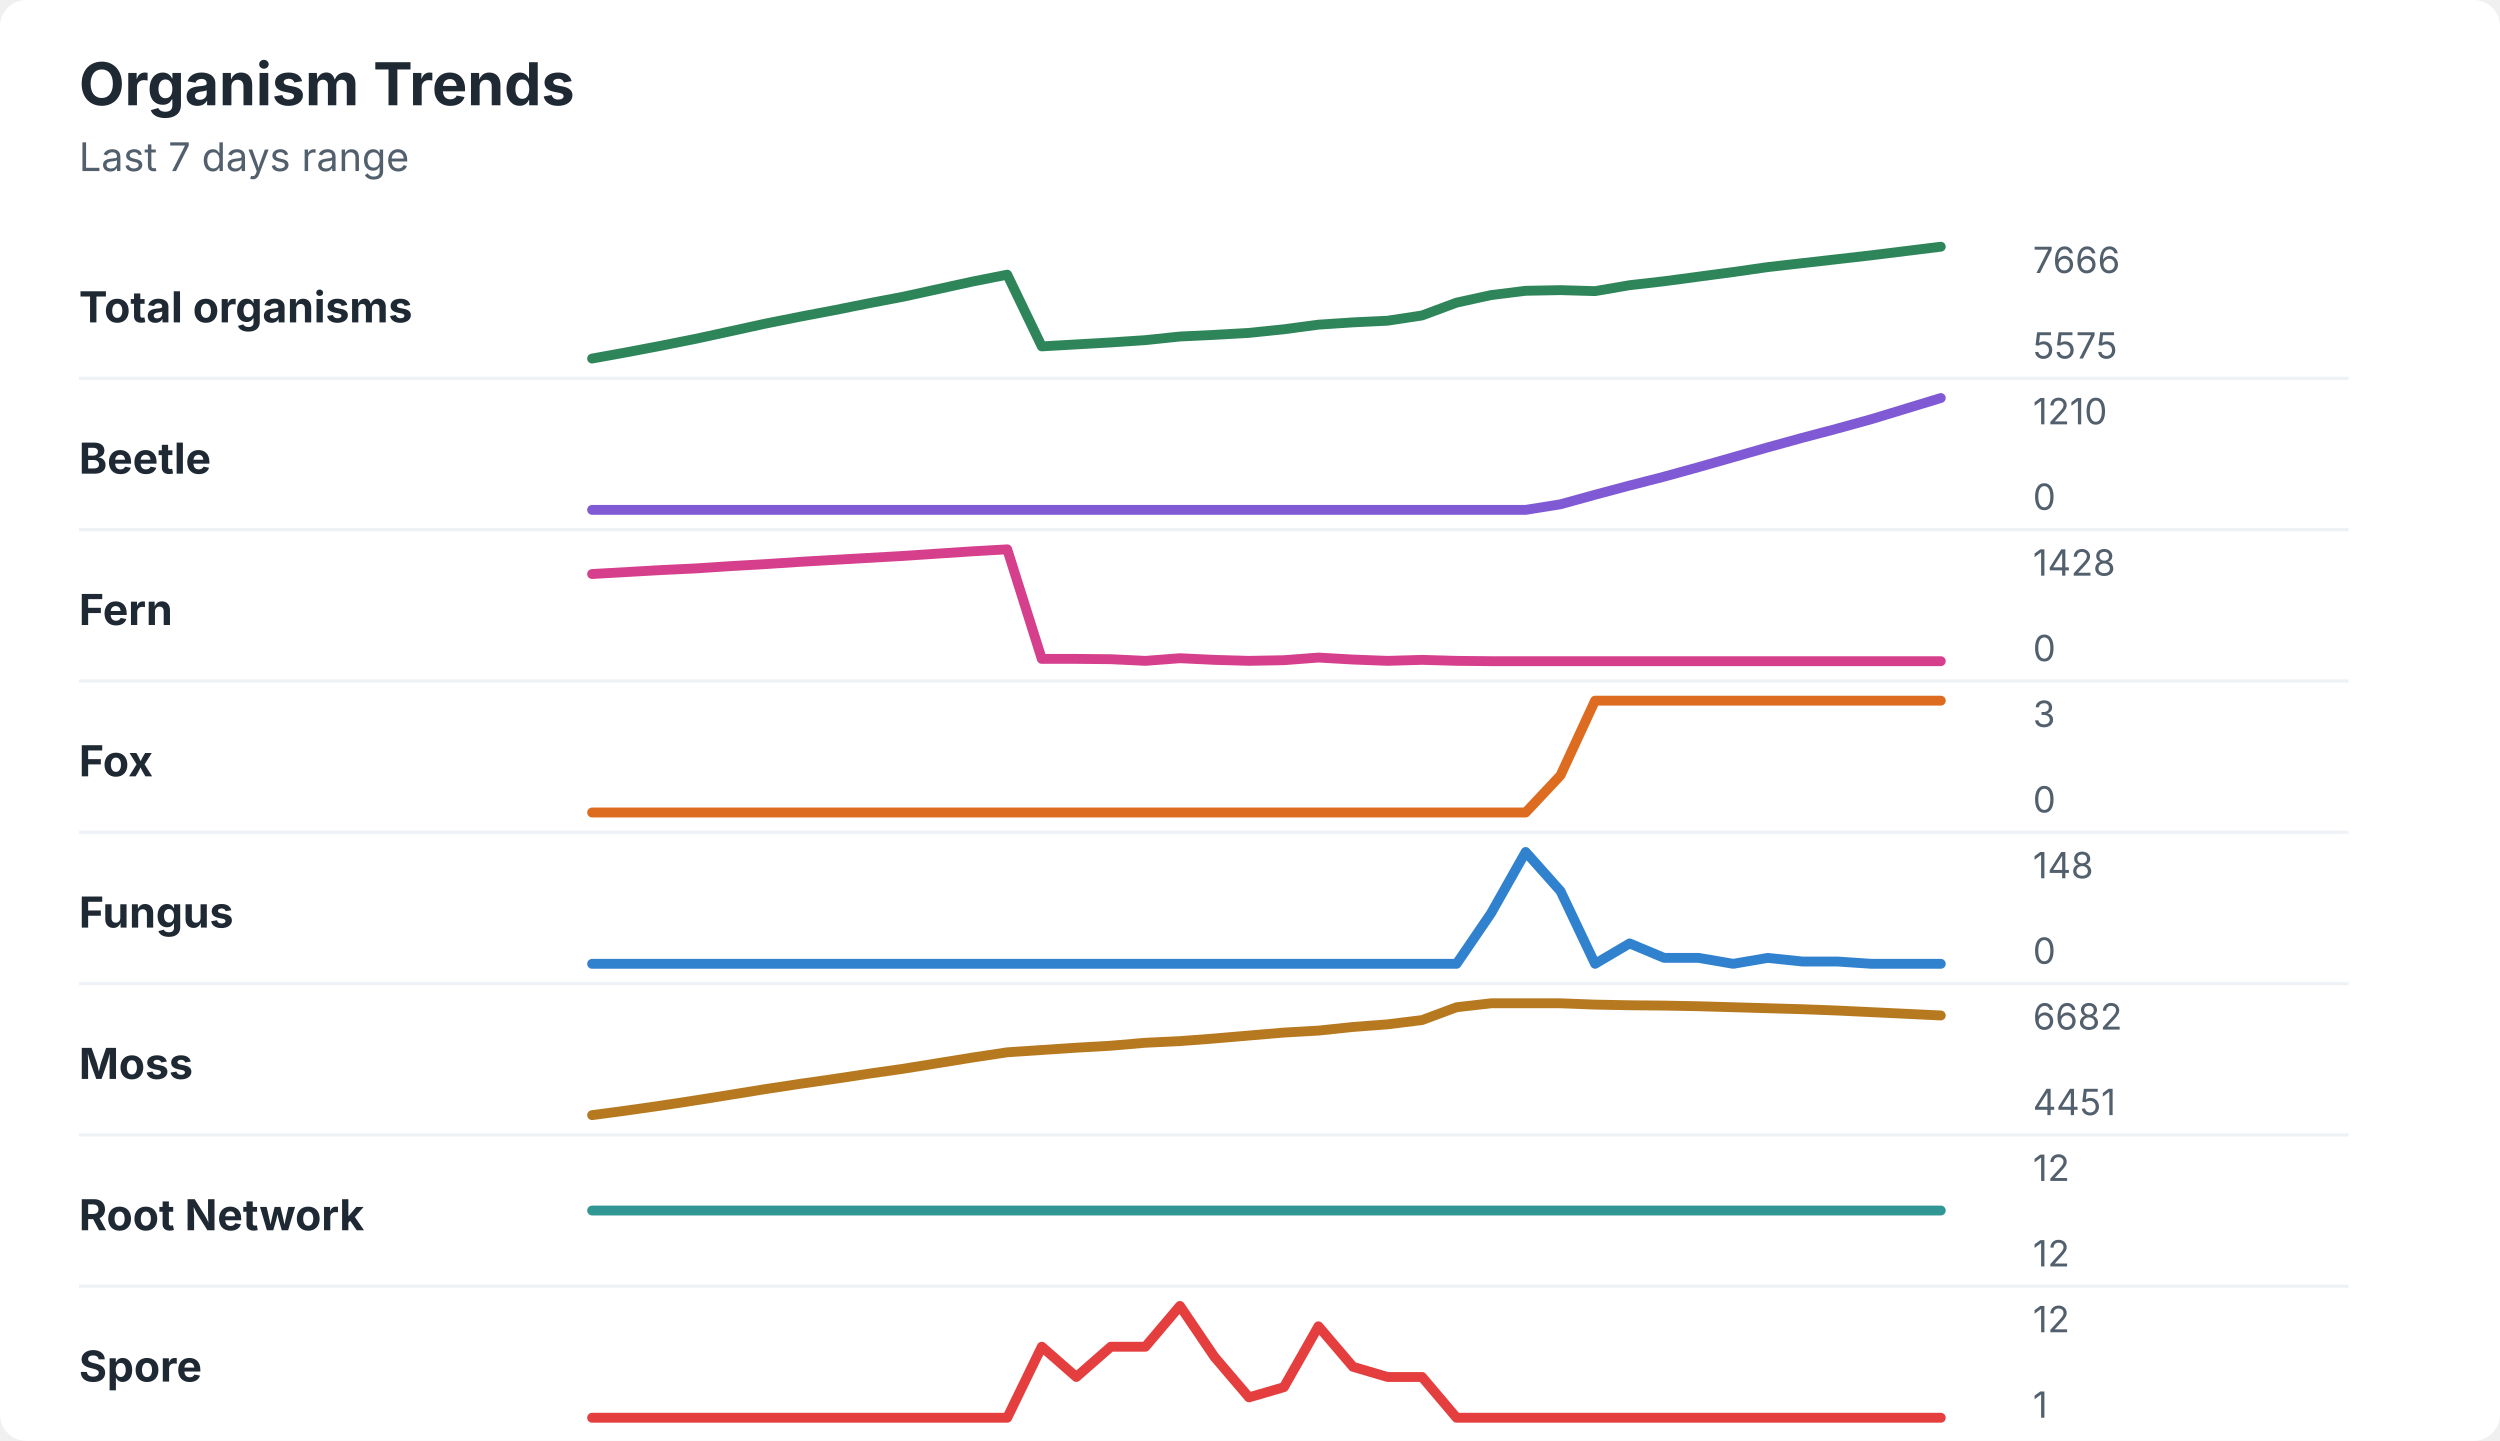
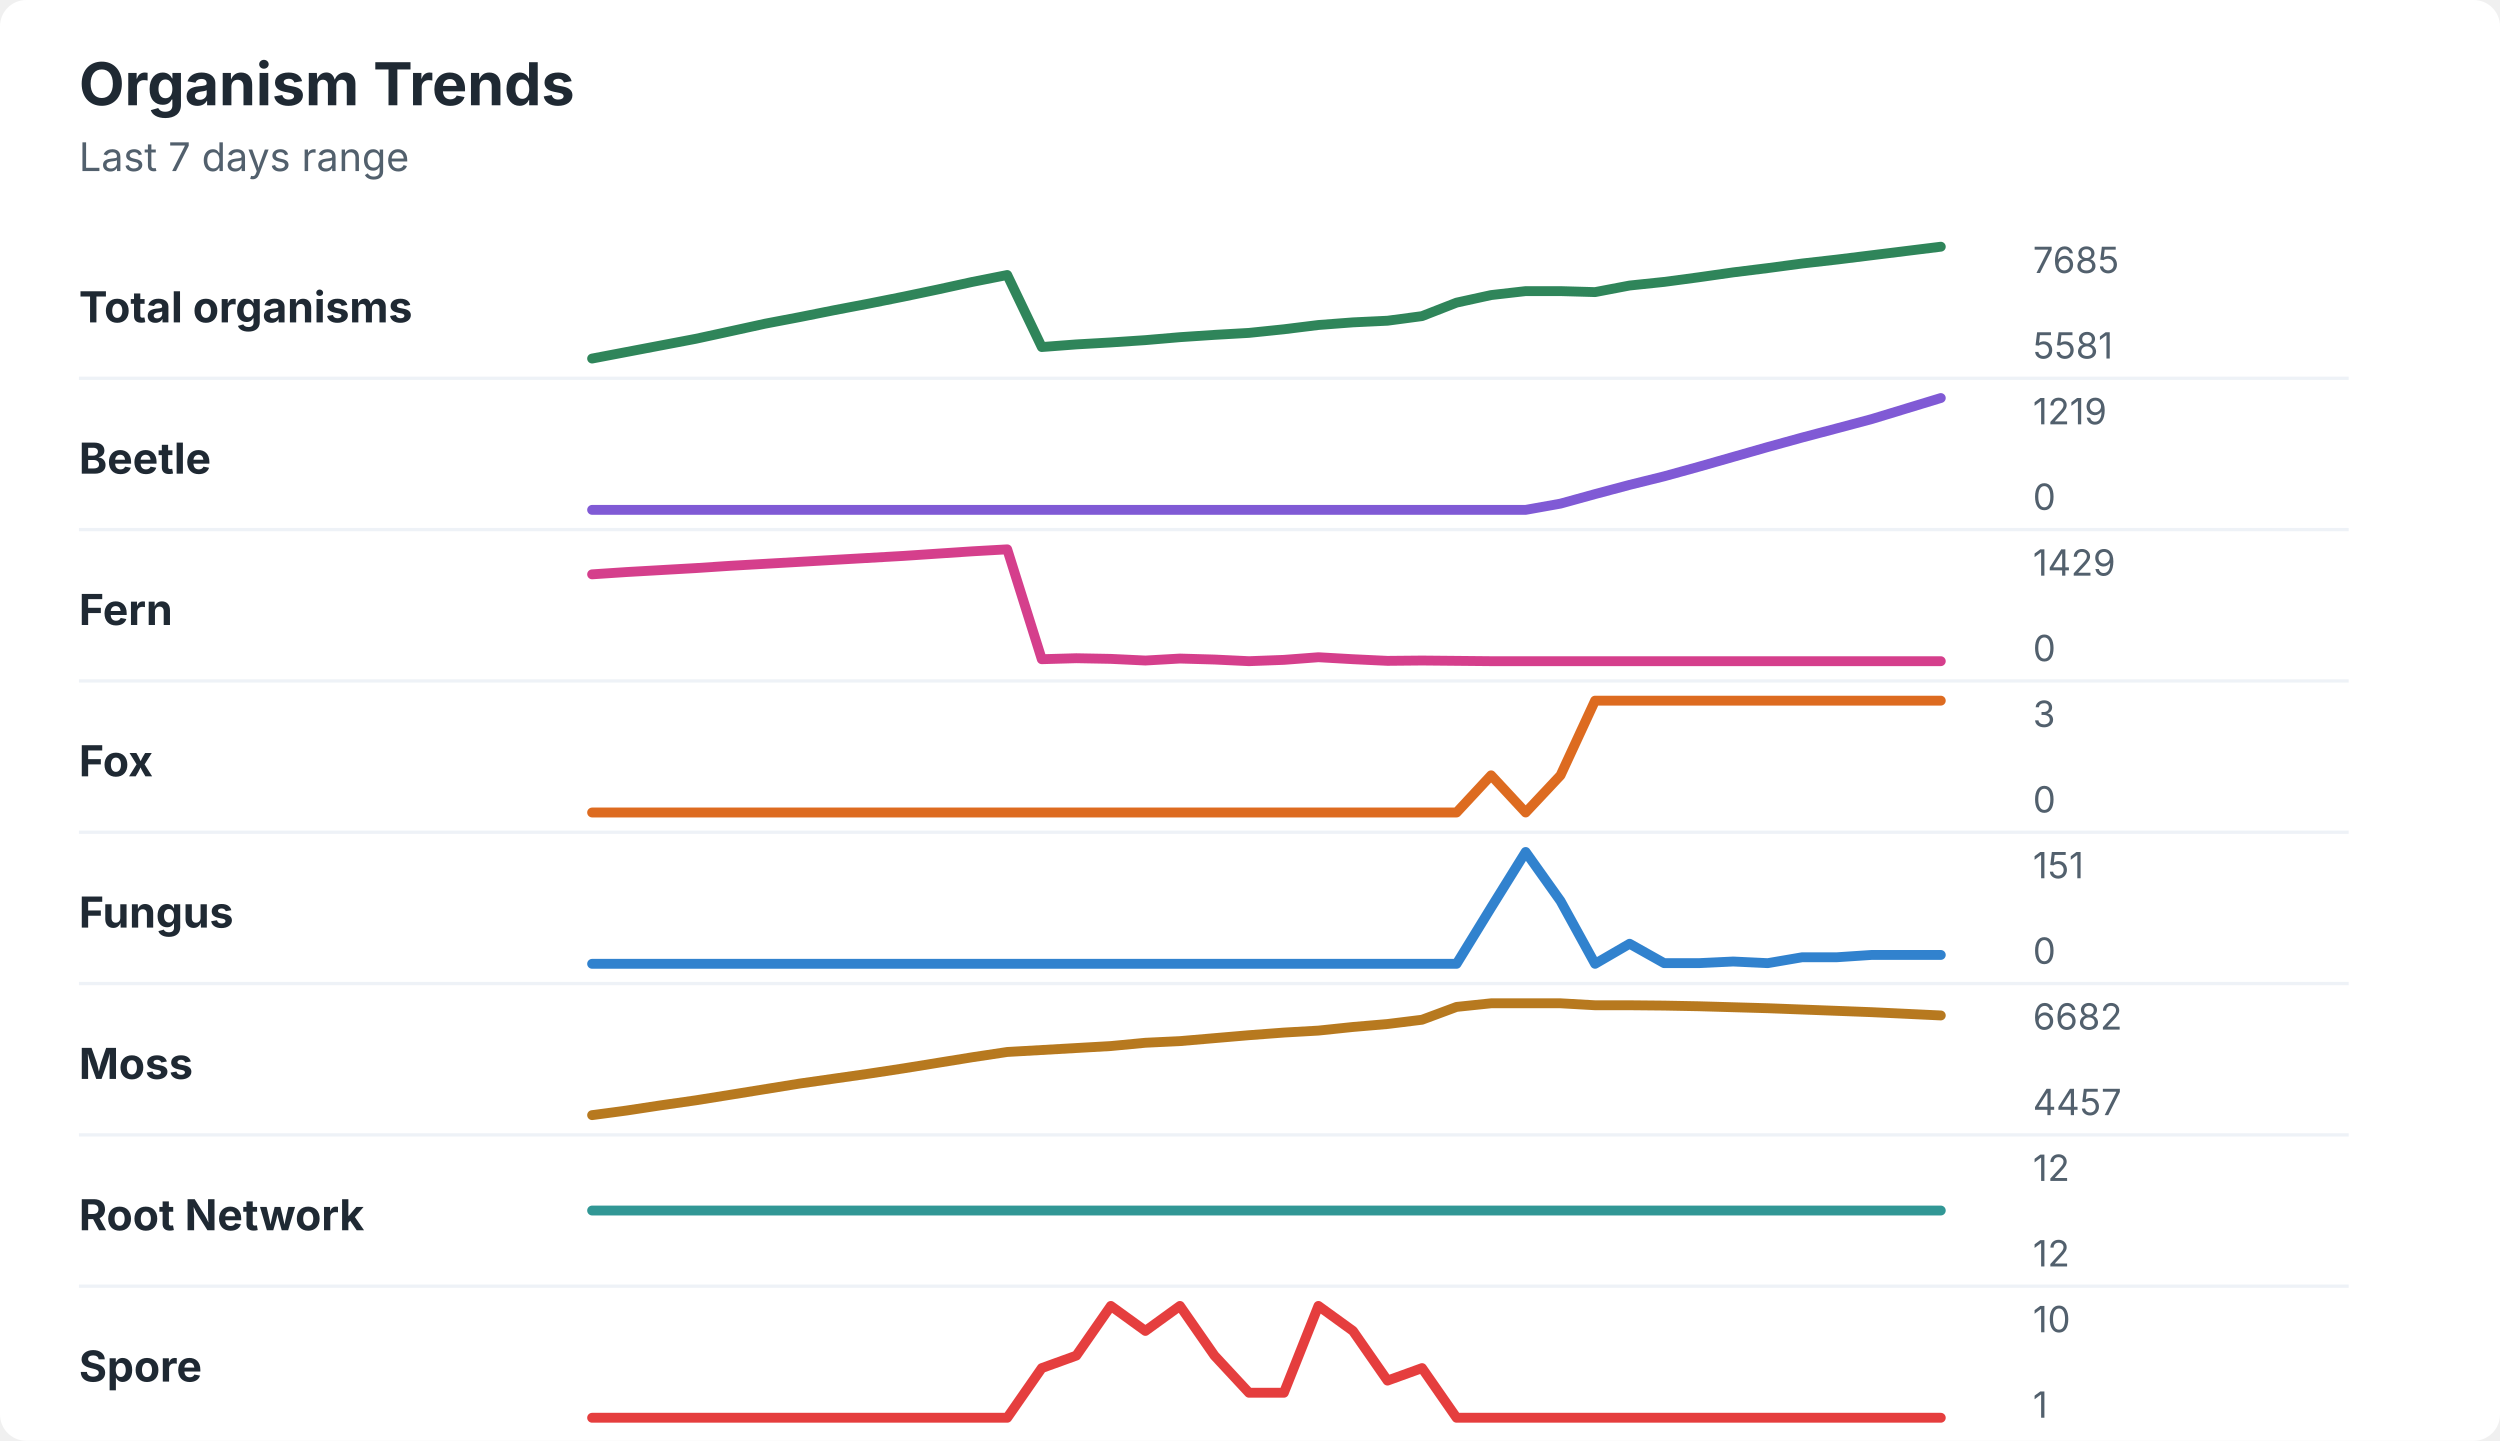
<svg xmlns="http://www.w3.org/2000/svg" width="760" height="438" viewBox="0 0 760 438" role="img" aria-labelledby="title desc">
  <rect width="760" height="438" rx="8" fill="#ffffff" />
  <style>
    text { font-family: -apple-system, BlinkMacSystemFont, "Segoe UI", sans-serif; }
    .title { font-size: 18px; font-weight: 700; fill: #1f2933; }
    .subtitle { font-size: 12px; fill: #52606d; }
    .label { font-size: 13px; font-weight: 650; fill: #1f2933; }
    .axis-value { font-size: 11px; fill: #52606d; }
    .separator { stroke: #eef2f7; stroke-width: 1; }
  </style>
  <text x="24" y="32" class="title">Organism Trends</text>
  <text x="24" y="52" class="subtitle">Last 7 days range</text>
  <text x="24" y="98" class="label">Total organisms</text>
-   <polyline points="180.0,109.0 190.5,107.1 201.0,105.1 211.5,103.0 222.1,100.7 232.6,98.4 243.1,96.3 253.6,94.3 264.1,92.2 274.6,90.2 285.1,87.9 295.6,85.6 306.2,83.5 316.7,105.3 327.2,104.7 337.7,104.1 348.2,103.4 358.7,102.3 369.2,101.8 379.7,101.2 390.3,100.1 400.8,98.7 411.3,98.0 421.8,97.5 432.3,95.9 442.8,92.0 453.3,89.7 463.8,88.4 474.4,88.2 484.9,88.5 495.4,86.7 505.9,85.5 516.4,84.1 526.9,82.7 537.4,81.2 547.9,80.0 558.5,78.8 569.0,77.6 579.5,76.3 590.0,75.0 " fill="none" stroke="#2f855a" stroke-width="3" stroke-linecap="round" stroke-linejoin="round" />
-   <text x="618" y="83" class="axis-value">7666</text>
-   <text x="618" y="109" class="axis-value">5575</text>
+   <polyline points="180.0,109.0 190.5,107.0 201.0,105.0 211.5,103.0 222.1,100.7 232.6,98.4 243.1,96.4 253.6,94.3 264.1,92.3 274.6,90.2 285.1,88.0 295.6,85.7 306.2,83.6 316.7,105.5 327.2,104.7 337.7,104.1 348.2,103.4 358.7,102.5 369.2,101.8 379.7,101.2 390.3,100.1 400.8,98.8 411.3,98.0 421.8,97.5 432.3,96.1 442.8,92.0 453.3,89.7 463.8,88.5 474.4,88.5 484.9,88.8 495.4,86.8 505.9,85.7 516.4,84.3 526.9,82.8 537.4,81.5 547.9,80.1 558.5,78.9 569.0,77.6 579.5,76.3 590.0,75.0 " fill="none" stroke="#2f855a" stroke-width="3" stroke-linecap="round" stroke-linejoin="round" />
+   <text x="618" y="83" class="axis-value">7685</text>
+   <text x="618" y="109" class="axis-value">5581</text>
  <line x1="24" y1="115.0" x2="714" y2="115.0" class="separator" />
  <text x="24" y="144" class="label">Beetle</text>
-   <polyline points="180.0,155.0 190.5,155.0 201.0,155.0 211.5,155.0 222.1,155.0 232.6,155.0 243.1,155.0 253.6,155.0 264.1,155.0 274.6,155.0 285.1,155.0 295.6,155.0 306.2,155.0 316.7,155.0 327.2,155.0 337.7,155.0 348.2,155.0 358.7,155.0 369.2,155.0 379.7,155.0 390.3,155.0 400.8,155.0 411.3,155.0 421.8,155.0 432.3,155.0 442.8,155.0 453.3,155.0 463.8,155.0 474.4,153.3 484.9,150.4 495.4,147.6 505.9,144.9 516.4,142.0 526.9,139.0 537.4,136.0 547.9,133.1 558.5,130.3 569.0,127.4 579.5,124.2 590.0,121.0 " fill="none" stroke="#805ad5" stroke-width="3" stroke-linecap="round" stroke-linejoin="round" />
-   <text x="618" y="129" class="axis-value">1210</text>
+   <polyline points="180.0,155.0 190.5,155.0 201.0,155.0 211.5,155.0 222.1,155.0 232.6,155.0 243.1,155.0 253.6,155.0 264.1,155.0 274.6,155.0 285.1,155.0 295.6,155.0 306.2,155.0 316.7,155.0 327.2,155.0 337.7,155.0 348.2,155.0 358.7,155.0 369.2,155.0 379.7,155.0 390.3,155.0 400.8,155.0 411.3,155.0 421.8,155.0 432.3,155.0 442.8,155.0 453.3,155.0 463.8,155.0 474.4,153.1 484.9,150.2 495.4,147.4 505.9,144.8 516.4,141.9 526.9,138.9 537.4,135.9 547.9,133.0 558.5,130.2 569.0,127.4 579.5,124.2 590.0,121.0 " fill="none" stroke="#805ad5" stroke-width="3" stroke-linecap="round" stroke-linejoin="round" />
+   <text x="618" y="129" class="axis-value">1219</text>
  <text x="618" y="155" class="axis-value">0</text>
  <line x1="24" y1="161.0" x2="714" y2="161.0" class="separator" />
  <text x="24" y="190" class="label">Fern</text>
-   <polyline points="180.0,174.5 190.5,173.9 201.0,173.3 211.5,172.8 222.1,172.1 232.6,171.5 243.1,170.8 253.6,170.2 264.1,169.6 274.6,169.0 285.1,168.3 295.6,167.6 306.2,167.0 316.7,200.3 327.2,200.3 337.7,200.4 348.2,200.9 358.7,200.1 369.2,200.6 379.7,200.9 390.3,200.7 400.8,199.9 411.3,200.5 421.8,200.9 432.3,200.6 442.8,200.9 453.3,201.0 463.8,201.0 474.4,201.0 484.9,201.0 495.4,201.0 505.9,201.0 516.4,201.0 526.9,201.0 537.4,201.0 547.9,201.0 558.5,201.0 569.0,201.0 579.5,201.0 590.0,201.0 " fill="none" stroke="#d53f8c" stroke-width="3" stroke-linecap="round" stroke-linejoin="round" />
-   <text x="618" y="175" class="axis-value">1428</text>
+   <polyline points="180.0,174.6 190.5,173.9 201.0,173.3 211.5,172.7 222.1,172.0 232.6,171.4 243.1,170.8 253.6,170.2 264.1,169.6 274.6,169.0 285.1,168.3 295.6,167.6 306.2,167.0 316.7,200.4 327.2,200.1 337.7,200.3 348.2,200.8 358.7,200.2 369.2,200.5 379.7,201.0 390.3,200.6 400.8,199.8 411.3,200.4 421.8,200.9 432.3,200.8 442.8,200.9 453.3,201.0 463.8,201.0 474.4,201.0 484.9,201.0 495.4,201.0 505.9,201.0 516.4,201.0 526.9,201.0 537.4,201.0 547.9,201.0 558.5,201.0 569.0,201.0 579.5,201.0 590.0,201.0 " fill="none" stroke="#d53f8c" stroke-width="3" stroke-linecap="round" stroke-linejoin="round" />
+   <text x="618" y="175" class="axis-value">1429</text>
  <text x="618" y="201" class="axis-value">0</text>
  <line x1="24" y1="207.0" x2="714" y2="207.0" class="separator" />
  <text x="24" y="236" class="label">Fox</text>
-   <polyline points="180.0,247.0 190.5,247.0 201.0,247.0 211.5,247.0 222.1,247.0 232.6,247.0 243.1,247.0 253.6,247.0 264.1,247.0 274.6,247.0 285.1,247.0 295.6,247.0 306.2,247.0 316.7,247.0 327.2,247.0 337.7,247.0 348.2,247.0 358.7,247.0 369.2,247.0 379.7,247.0 390.3,247.0 400.8,247.0 411.3,247.0 421.8,247.0 432.3,247.0 442.8,247.0 453.3,247.0 463.8,247.0 474.4,235.7 484.9,213.0 495.4,213.0 505.9,213.0 516.4,213.0 526.9,213.0 537.4,213.0 547.9,213.0 558.5,213.0 569.0,213.0 579.5,213.0 590.0,213.0 " fill="none" stroke="#dd6b20" stroke-width="3" stroke-linecap="round" stroke-linejoin="round" />
+   <polyline points="180.0,247.0 190.5,247.0 201.0,247.0 211.5,247.0 222.1,247.0 232.6,247.0 243.1,247.0 253.6,247.0 264.1,247.0 274.6,247.0 285.1,247.0 295.6,247.0 306.2,247.0 316.7,247.0 327.2,247.0 337.7,247.0 348.2,247.0 358.7,247.0 369.2,247.0 379.7,247.0 390.3,247.0 400.8,247.0 411.3,247.0 421.8,247.0 432.3,247.0 442.8,247.0 453.3,235.7 463.8,247.0 474.4,235.7 484.9,213.0 495.4,213.0 505.9,213.0 516.4,213.0 526.9,213.0 537.4,213.0 547.9,213.0 558.5,213.0 569.0,213.0 579.5,213.0 590.0,213.0 " fill="none" stroke="#dd6b20" stroke-width="3" stroke-linecap="round" stroke-linejoin="round" />
  <text x="618" y="221" class="axis-value">3</text>
  <text x="618" y="247" class="axis-value">0</text>
  <line x1="24" y1="253.0" x2="714" y2="253.0" class="separator" />
  <text x="24" y="282" class="label">Fungus</text>
-   <polyline points="180.0,293.0 190.5,293.0 201.0,293.0 211.5,293.0 222.1,293.0 232.6,293.0 243.1,293.0 253.6,293.0 264.1,293.0 274.6,293.0 285.1,293.0 295.6,293.0 306.2,293.0 316.7,293.0 327.2,293.0 337.7,293.0 348.2,293.0 358.7,293.0 369.2,293.0 379.7,293.0 390.3,293.0 400.8,293.0 411.3,293.0 421.8,293.0 432.3,293.0 442.8,293.0 453.3,277.6 463.8,259.0 474.4,270.9 484.9,293.0 495.4,286.8 505.9,291.2 516.4,291.2 526.9,293.0 537.4,291.2 547.9,292.3 558.5,292.3 569.0,293.0 579.5,293.0 590.0,293.0 " fill="none" stroke="#3182ce" stroke-width="3" stroke-linecap="round" stroke-linejoin="round" />
-   <text x="618" y="267" class="axis-value">148</text>
+   <polyline points="180.0,293.0 190.5,293.0 201.0,293.0 211.5,293.0 222.1,293.0 232.6,293.0 243.1,293.0 253.6,293.0 264.1,293.0 274.6,293.0 285.1,293.0 295.6,293.0 306.2,293.0 316.7,293.0 327.2,293.0 337.7,293.0 348.2,293.0 358.7,293.0 369.2,293.0 379.7,293.0 390.3,293.0 400.8,293.0 411.3,293.0 421.8,293.0 432.3,293.0 442.8,293.0 453.3,275.9 463.8,259.0 474.4,273.9 484.9,293.0 495.4,286.9 505.9,292.8 516.4,292.8 526.9,292.3 537.4,292.8 547.9,291.0 558.5,291.0 569.0,290.3 579.5,290.3 590.0,290.3 " fill="none" stroke="#3182ce" stroke-width="3" stroke-linecap="round" stroke-linejoin="round" />
+   <text x="618" y="267" class="axis-value">151</text>
  <text x="618" y="293" class="axis-value">0</text>
  <line x1="24" y1="299.0" x2="714" y2="299.0" class="separator" />
  <text x="24" y="328" class="label">Moss</text>
-   <polyline points="180.0,339.0 190.5,337.6 201.0,336.1 211.5,334.5 222.1,332.8 232.6,331.1 243.1,329.5 253.6,328.0 264.1,326.4 274.6,324.9 285.1,323.2 295.6,321.5 306.2,319.9 316.7,319.2 327.2,318.5 337.7,317.9 348.2,317.0 358.7,316.5 369.2,315.7 379.7,314.8 390.3,313.9 400.8,313.3 411.3,312.2 421.8,311.4 432.3,310.1 442.8,306.2 453.3,305.0 463.8,305.0 474.4,305.0 484.9,305.4 495.4,305.6 505.9,305.7 516.4,305.9 526.9,306.2 537.4,306.5 547.9,306.8 558.5,307.2 569.0,307.7 579.5,308.2 590.0,308.7 " fill="none" stroke="#b7791f" stroke-width="3" stroke-linecap="round" stroke-linejoin="round" />
+   <polyline points="180.0,339.0 190.5,337.6 201.0,336.0 211.5,334.5 222.1,332.8 232.6,331.1 243.1,329.4 253.6,327.9 264.1,326.4 274.6,324.8 285.1,323.1 295.6,321.4 306.2,319.8 316.7,319.2 327.2,318.6 337.7,318.0 348.2,317.0 358.7,316.5 369.2,315.6 379.7,314.7 390.3,313.9 400.8,313.3 411.3,312.2 421.8,311.3 432.3,310.0 442.8,306.1 453.3,305.0 463.8,305.0 474.4,305.0 484.9,305.6 495.4,305.6 505.9,305.7 516.4,305.9 526.9,306.2 537.4,306.5 547.9,306.9 558.5,307.3 569.0,307.7 579.5,308.2 590.0,308.7 " fill="none" stroke="#b7791f" stroke-width="3" stroke-linecap="round" stroke-linejoin="round" />
  <text x="618" y="313" class="axis-value">6682</text>
-   <text x="618" y="339" class="axis-value">4451</text>
+   <text x="618" y="339" class="axis-value">4457</text>
  <line x1="24" y1="345.0" x2="714" y2="345.0" class="separator" />
  <text x="24" y="374" class="label">Root Network</text>
  <polyline points="180.0,368.0 190.5,368.0 201.0,368.0 211.5,368.0 222.1,368.0 232.6,368.0 243.1,368.0 253.6,368.0 264.1,368.0 274.6,368.0 285.1,368.0 295.6,368.0 306.2,368.0 316.7,368.0 327.2,368.0 337.7,368.0 348.2,368.0 358.7,368.0 369.2,368.0 379.7,368.0 390.3,368.0 400.8,368.0 411.3,368.0 421.8,368.0 432.3,368.0 442.8,368.0 453.3,368.0 463.8,368.0 474.4,368.0 484.9,368.0 495.4,368.0 505.9,368.0 516.4,368.0 526.9,368.0 537.4,368.0 547.9,368.0 558.5,368.0 569.0,368.0 579.5,368.0 590.0,368.0 " fill="none" stroke="#319795" stroke-width="3" stroke-linecap="round" stroke-linejoin="round" />
  <text x="618" y="359" class="axis-value">12</text>
  <text x="618" y="385" class="axis-value">12</text>
  <line x1="24" y1="391.0" x2="714" y2="391.0" class="separator" />
  <text x="24" y="420" class="label">Spore</text>
-   <polyline points="180.0,431.0 190.5,431.0 201.0,431.0 211.5,431.0 222.1,431.0 232.6,431.0 243.1,431.0 253.6,431.0 264.1,431.0 274.6,431.0 285.1,431.0 295.6,431.0 306.2,431.0 316.7,409.4 327.2,418.6 337.7,409.4 348.2,409.4 358.7,397.0 369.2,412.5 379.7,424.8 390.3,421.7 400.8,403.2 411.3,415.5 421.8,418.6 432.3,418.6 442.8,431.0 453.3,431.0 463.8,431.0 474.4,431.0 484.9,431.0 495.4,431.0 505.9,431.0 516.4,431.0 526.9,431.0 537.4,431.0 547.9,431.0 558.5,431.0 569.0,431.0 579.5,431.0 590.0,431.0 " fill="none" stroke="#e53e3e" stroke-width="3" stroke-linecap="round" stroke-linejoin="round" />
-   <text x="618" y="405" class="axis-value">12</text>
+   <polyline points="180.0,431.0 190.5,431.0 201.0,431.0 211.5,431.0 222.1,431.0 232.6,431.0 243.1,431.0 253.6,431.0 264.1,431.0 274.6,431.0 285.1,431.0 295.6,431.0 306.2,431.0 316.7,415.9 327.2,412.1 337.7,397.0 348.2,404.6 358.7,397.0 369.2,412.1 379.7,423.4 390.3,423.4 400.8,397.0 411.3,404.6 421.8,419.7 432.3,415.9 442.8,431.0 453.3,431.0 463.8,431.0 474.4,431.0 484.9,431.0 495.4,431.0 505.9,431.0 516.4,431.0 526.9,431.0 537.4,431.0 547.9,431.0 558.5,431.0 569.0,431.0 579.5,431.0 590.0,431.0 " fill="none" stroke="#e53e3e" stroke-width="3" stroke-linecap="round" stroke-linejoin="round" />
+   <text x="618" y="405" class="axis-value">10</text>
  <text x="618" y="431" class="axis-value">1</text>
</svg>
